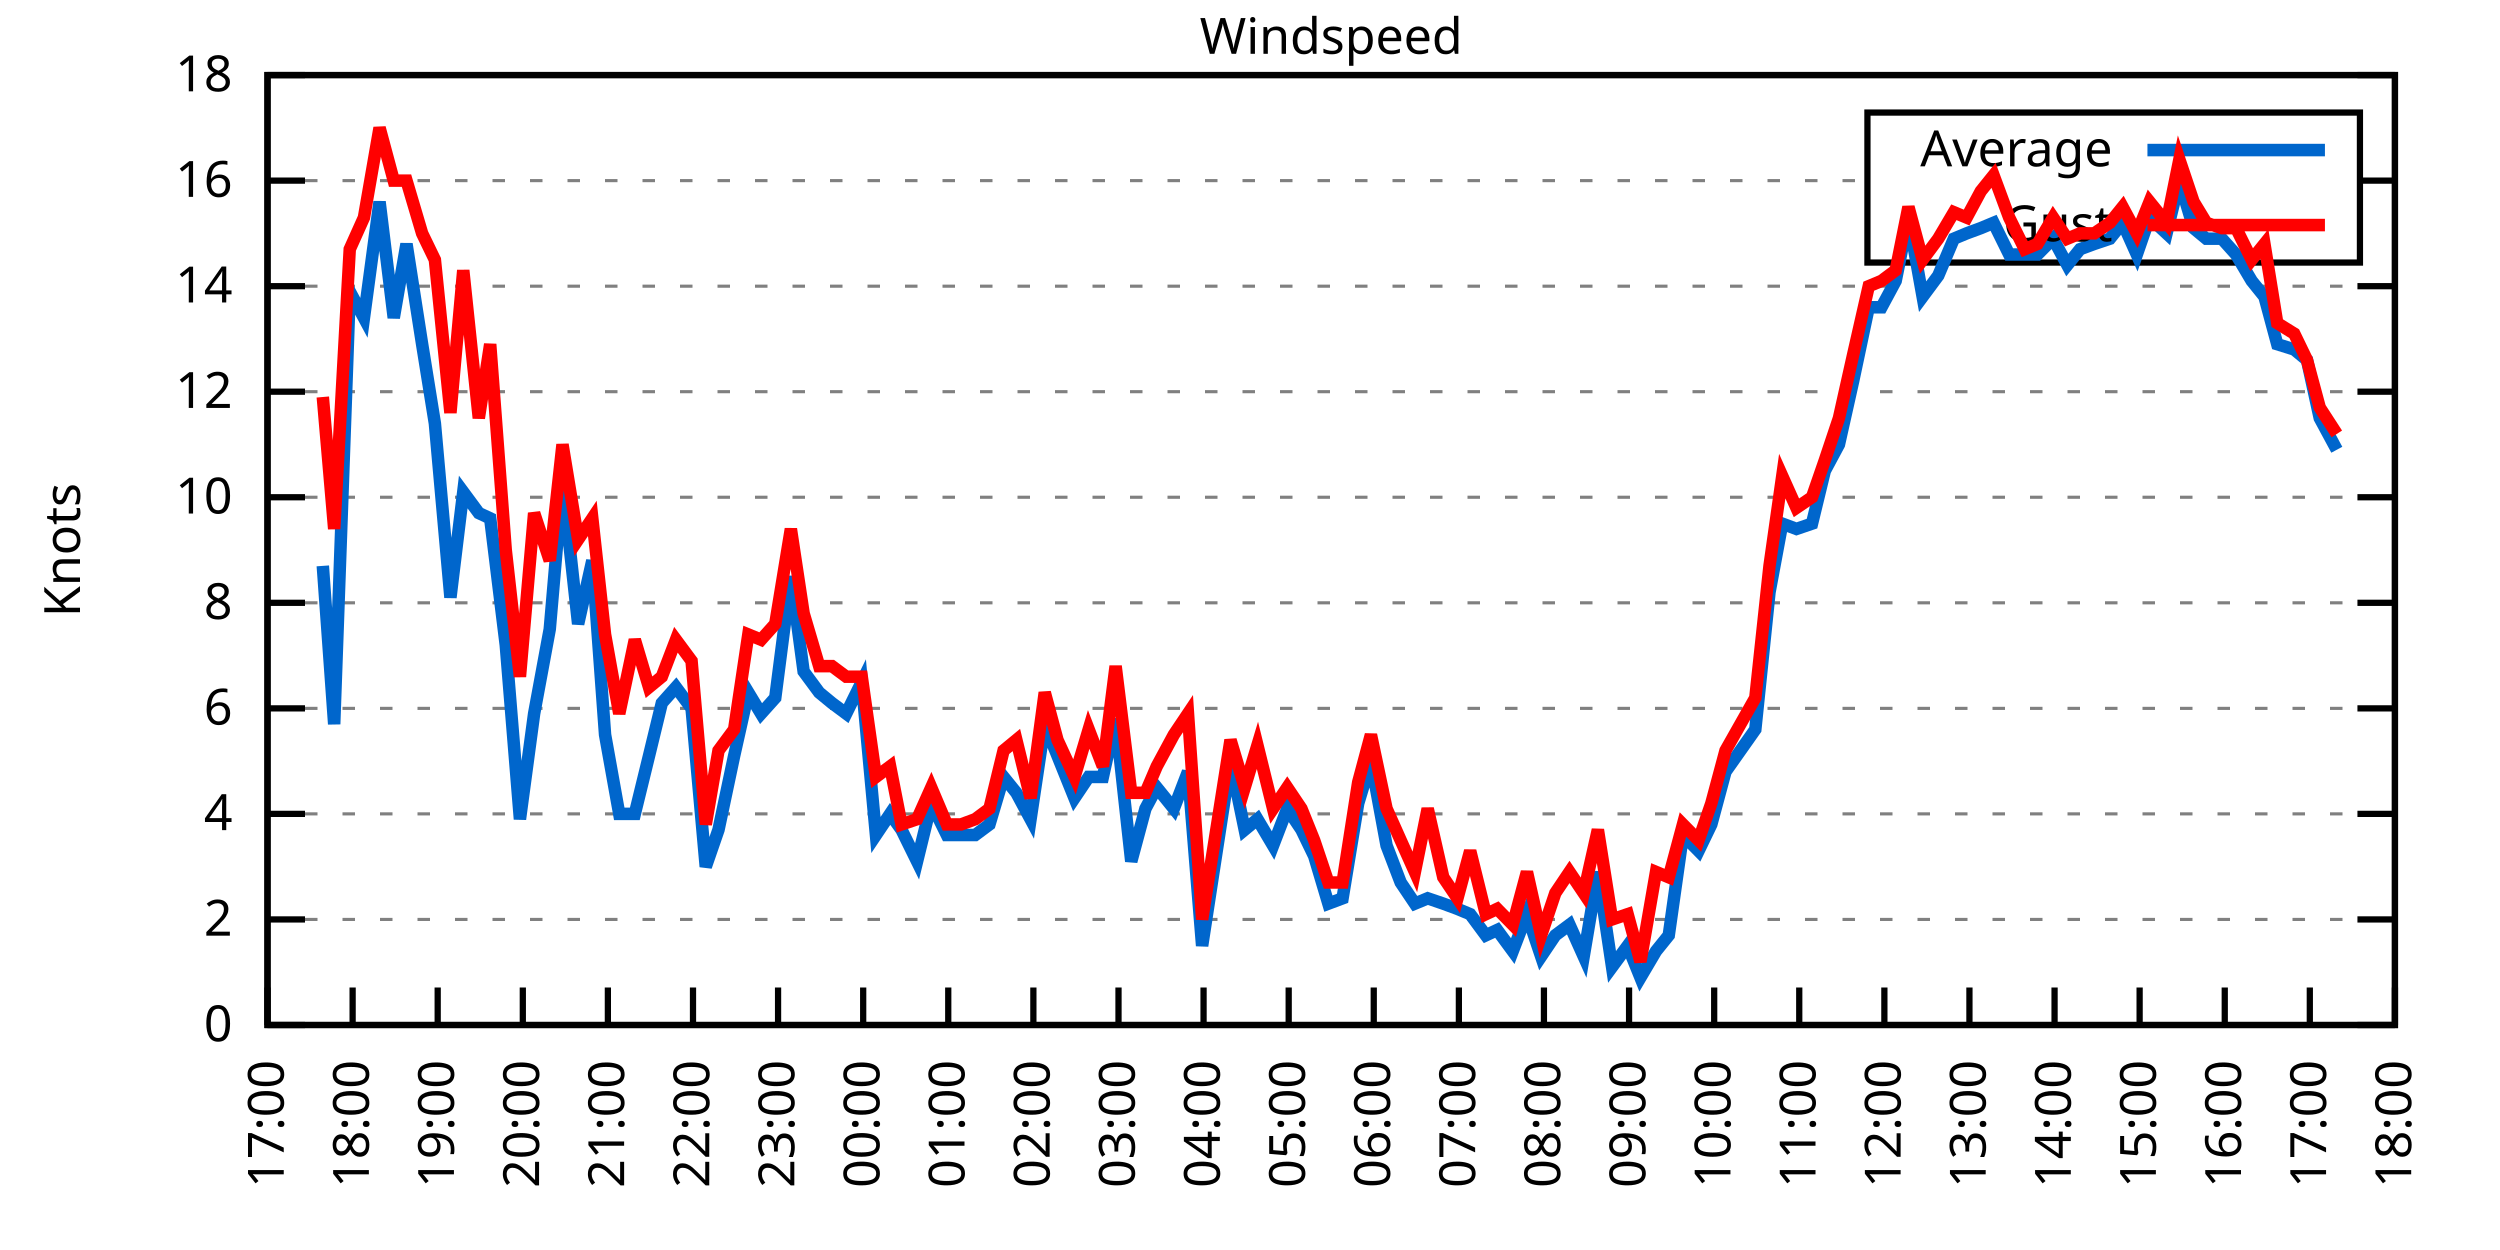
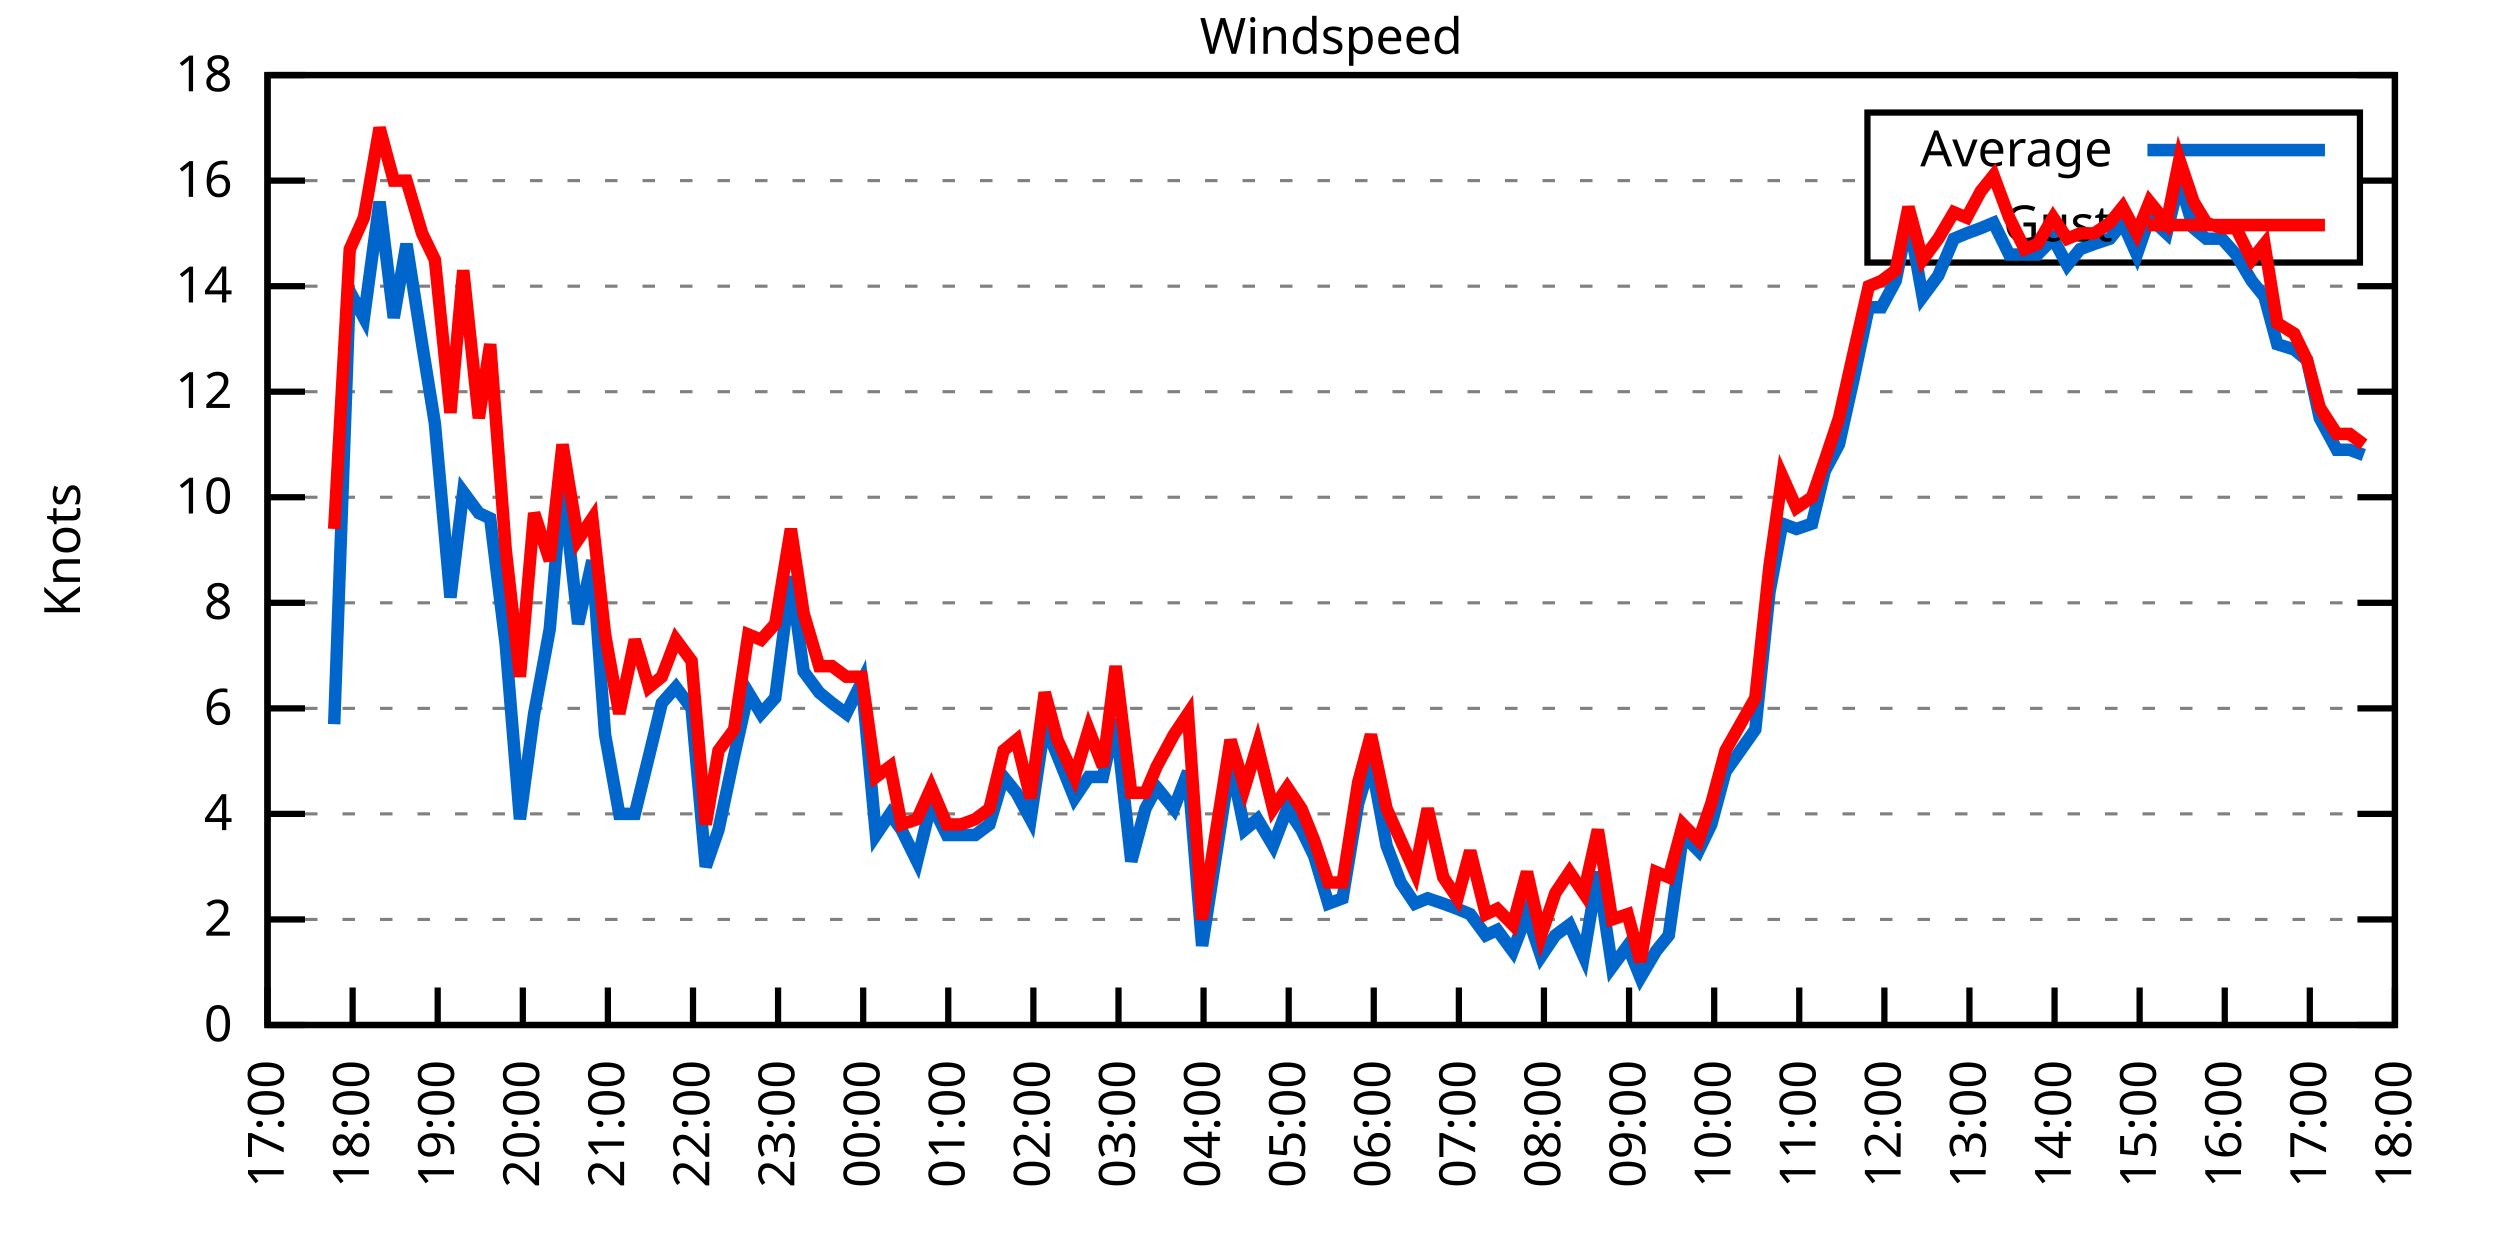
<svg xmlns="http://www.w3.org/2000/svg" xmlns:xlink="http://www.w3.org/1999/xlink" width="400" height="200" viewBox="0 0 400 200">
  <g id="gnuplot_canvas">
    <rect x="0" y="0" width="400" height="200" fill="none" />
    <defs>
      <circle id="gpDot" r="0.5" stroke-width="0.5" stroke="currentColor" />
      <path id="gpPt0" stroke-width="0.333" stroke="currentColor" d="M-1,0 h2 M0,-1 v2" />
      <path id="gpPt1" stroke-width="0.333" stroke="currentColor" d="M-1,-1 L1,1 M1,-1 L-1,1" />
      <path id="gpPt2" stroke-width="0.333" stroke="currentColor" d="M-1,0 L1,0 M0,-1 L0,1 M-1,-1 L1,1 M-1,1 L1,-1" />
      <rect id="gpPt3" stroke-width="0.333" stroke="currentColor" x="-1" y="-1" width="2" height="2" />
      <rect id="gpPt4" stroke-width="0.333" stroke="currentColor" fill="currentColor" x="-1" y="-1" width="2" height="2" />
      <circle id="gpPt5" stroke-width="0.333" stroke="currentColor" cx="0" cy="0" r="1" />
      <use xlink:href="#gpPt5" id="gpPt6" fill="currentColor" stroke="none" />
      <path id="gpPt7" stroke-width="0.333" stroke="currentColor" d="M0,-1.33 L-1.33,0.67 L1.33,0.67 z" />
      <use xlink:href="#gpPt7" id="gpPt8" fill="currentColor" stroke="none" />
      <use xlink:href="#gpPt7" id="gpPt9" stroke="currentColor" transform="rotate(180)" />
      <use xlink:href="#gpPt9" id="gpPt10" fill="currentColor" stroke="none" />
      <use xlink:href="#gpPt3" id="gpPt11" stroke="currentColor" transform="rotate(45)" />
      <use xlink:href="#gpPt11" id="gpPt12" fill="currentColor" stroke="none" />
      <path id="gpPt13" stroke-width="0.333" stroke="currentColor" d="M0,1.330 L1.265,0.411 L0.782,-1.067 L-0.782,-1.076 L-1.265,0.411 z" />
      <use xlink:href="#gpPt13" id="gpPt14" fill="currentColor" stroke="none" />
      <filter id="textbox" filterUnits="objectBoundingBox" x="0" y="0" height="1" width="1">
        <feFlood flood-color="white" flood-opacity="1" result="bgnd" />
        <feComposite in="SourceGraphic" in2="bgnd" operator="atop" />
      </filter>
      <filter id="greybox" filterUnits="objectBoundingBox" x="0" y="0" height="1" width="1">
        <feFlood flood-color="lightgrey" flood-opacity="1" result="grey" />
        <feComposite in="SourceGraphic" in2="grey" operator="atop" />
      </filter>
    </defs>
    <g fill="none" color="white" stroke="currentColor" stroke-width="1.00" stroke-linecap="butt" stroke-linejoin="miter">
</g>
    <g fill="none" color="black" stroke="currentColor" stroke-width="1.00" stroke-linecap="butt" stroke-linejoin="miter">
      <g stroke="none" shape-rendering="crispEdges">
        <polygon fill="rgb(255, 255, 255)" points="42.80,164.00 383.18,164.00 383.18,12.02 42.80,12.02 " />
      </g>
    </g>
    <g fill="none" color="black" stroke="currentColor" stroke-width="1.00" stroke-linecap="butt" stroke-linejoin="miter">
</g>
    <g fill="none" color="black" stroke="black" stroke-width="0.50" stroke-linecap="butt" stroke-linejoin="miter">
</g>
    <g fill="none" color="gray" stroke="currentColor" stroke-width="0.50" stroke-linecap="butt" stroke-linejoin="miter">
      <path stroke="gray" stroke-dasharray="2,4" class="gridline" d="M42.80,164.00 L383.19,164.00  " />
    </g>
    <g fill="none" color="gray" stroke="gray" stroke-width="1.00" stroke-linecap="butt" stroke-linejoin="miter">
</g>
    <g fill="none" color="black" stroke="currentColor" stroke-width="1.00" stroke-linecap="butt" stroke-linejoin="miter">
      <path stroke="black" d="M42.80,164.00 L48.80,164.00 M383.19,164.00 L377.19,164.00  " />
      <g transform="translate(37.20,166.60)" stroke="none" fill="black" font-family="Sans" font-size="8.00" text-anchor="end">
        <text>
          <tspan font-family="Sans"> 0</tspan>
        </text>
      </g>
    </g>
    <g fill="none" color="black" stroke="currentColor" stroke-width="1.00" stroke-linecap="butt" stroke-linejoin="miter">
</g>
    <g fill="none" color="black" stroke="black" stroke-width="0.50" stroke-linecap="butt" stroke-linejoin="miter">
</g>
    <g fill="none" color="gray" stroke="currentColor" stroke-width="0.50" stroke-linecap="butt" stroke-linejoin="miter">
      <path stroke="gray" stroke-dasharray="2,4" class="gridline" d="M42.80,147.11 L383.19,147.11  " />
    </g>
    <g fill="none" color="gray" stroke="gray" stroke-width="1.00" stroke-linecap="butt" stroke-linejoin="miter">
</g>
    <g fill="none" color="black" stroke="currentColor" stroke-width="1.00" stroke-linecap="butt" stroke-linejoin="miter">
      <path stroke="black" d="M42.80,147.11 L48.80,147.11 M383.19,147.11 L377.19,147.11  " />
      <g transform="translate(37.20,149.71)" stroke="none" fill="black" font-family="Sans" font-size="8.00" text-anchor="end">
        <text>
          <tspan font-family="Sans"> 2</tspan>
        </text>
      </g>
    </g>
    <g fill="none" color="black" stroke="currentColor" stroke-width="1.00" stroke-linecap="butt" stroke-linejoin="miter">
</g>
    <g fill="none" color="black" stroke="black" stroke-width="0.50" stroke-linecap="butt" stroke-linejoin="miter">
</g>
    <g fill="none" color="gray" stroke="currentColor" stroke-width="0.50" stroke-linecap="butt" stroke-linejoin="miter">
      <path stroke="gray" stroke-dasharray="2,4" class="gridline" d="M42.80,130.22 L383.19,130.22  " />
    </g>
    <g fill="none" color="gray" stroke="gray" stroke-width="1.00" stroke-linecap="butt" stroke-linejoin="miter">
</g>
    <g fill="none" color="black" stroke="currentColor" stroke-width="1.00" stroke-linecap="butt" stroke-linejoin="miter">
      <path stroke="black" d="M42.80,130.22 L48.80,130.22 M383.19,130.22 L377.19,130.22  " />
      <g transform="translate(37.20,132.82)" stroke="none" fill="black" font-family="Sans" font-size="8.00" text-anchor="end">
        <text>
          <tspan font-family="Sans"> 4</tspan>
        </text>
      </g>
    </g>
    <g fill="none" color="black" stroke="currentColor" stroke-width="1.00" stroke-linecap="butt" stroke-linejoin="miter">
</g>
    <g fill="none" color="black" stroke="black" stroke-width="0.50" stroke-linecap="butt" stroke-linejoin="miter">
</g>
    <g fill="none" color="gray" stroke="currentColor" stroke-width="0.50" stroke-linecap="butt" stroke-linejoin="miter">
      <path stroke="gray" stroke-dasharray="2,4" class="gridline" d="M42.80,113.34 L383.19,113.34  " />
    </g>
    <g fill="none" color="gray" stroke="gray" stroke-width="1.00" stroke-linecap="butt" stroke-linejoin="miter">
</g>
    <g fill="none" color="black" stroke="currentColor" stroke-width="1.00" stroke-linecap="butt" stroke-linejoin="miter">
      <path stroke="black" d="M42.80,113.34 L48.80,113.34 M383.19,113.34 L377.19,113.34  " />
      <g transform="translate(37.20,115.94)" stroke="none" fill="black" font-family="Sans" font-size="8.00" text-anchor="end">
        <text>
          <tspan font-family="Sans"> 6</tspan>
        </text>
      </g>
    </g>
    <g fill="none" color="black" stroke="currentColor" stroke-width="1.00" stroke-linecap="butt" stroke-linejoin="miter">
</g>
    <g fill="none" color="black" stroke="black" stroke-width="0.50" stroke-linecap="butt" stroke-linejoin="miter">
</g>
    <g fill="none" color="gray" stroke="currentColor" stroke-width="0.50" stroke-linecap="butt" stroke-linejoin="miter">
      <path stroke="gray" stroke-dasharray="2,4" class="gridline" d="M42.80,96.45 L383.19,96.45  " />
    </g>
    <g fill="none" color="gray" stroke="gray" stroke-width="1.00" stroke-linecap="butt" stroke-linejoin="miter">
</g>
    <g fill="none" color="black" stroke="currentColor" stroke-width="1.00" stroke-linecap="butt" stroke-linejoin="miter">
      <path stroke="black" d="M42.80,96.45 L48.80,96.45 M383.19,96.45 L377.19,96.45  " />
      <g transform="translate(37.20,99.05)" stroke="none" fill="black" font-family="Sans" font-size="8.00" text-anchor="end">
        <text>
          <tspan font-family="Sans"> 8</tspan>
        </text>
      </g>
    </g>
    <g fill="none" color="black" stroke="currentColor" stroke-width="1.00" stroke-linecap="butt" stroke-linejoin="miter">
</g>
    <g fill="none" color="black" stroke="black" stroke-width="0.50" stroke-linecap="butt" stroke-linejoin="miter">
</g>
    <g fill="none" color="gray" stroke="currentColor" stroke-width="0.50" stroke-linecap="butt" stroke-linejoin="miter">
      <path stroke="gray" stroke-dasharray="2,4" class="gridline" d="M42.80,79.56 L383.19,79.56  " />
    </g>
    <g fill="none" color="gray" stroke="gray" stroke-width="1.00" stroke-linecap="butt" stroke-linejoin="miter">
</g>
    <g fill="none" color="black" stroke="currentColor" stroke-width="1.00" stroke-linecap="butt" stroke-linejoin="miter">
      <path stroke="black" d="M42.80,79.56 L48.80,79.56 M383.19,79.56 L377.19,79.56  " />
      <g transform="translate(37.20,82.16)" stroke="none" fill="black" font-family="Sans" font-size="8.00" text-anchor="end">
        <text>
          <tspan font-family="Sans"> 10</tspan>
        </text>
      </g>
    </g>
    <g fill="none" color="black" stroke="currentColor" stroke-width="1.00" stroke-linecap="butt" stroke-linejoin="miter">
</g>
    <g fill="none" color="black" stroke="black" stroke-width="0.50" stroke-linecap="butt" stroke-linejoin="miter">
</g>
    <g fill="none" color="gray" stroke="currentColor" stroke-width="0.50" stroke-linecap="butt" stroke-linejoin="miter">
      <path stroke="gray" stroke-dasharray="2,4" class="gridline" d="M42.80,62.67 L383.19,62.67  " />
    </g>
    <g fill="none" color="gray" stroke="gray" stroke-width="1.00" stroke-linecap="butt" stroke-linejoin="miter">
</g>
    <g fill="none" color="black" stroke="currentColor" stroke-width="1.00" stroke-linecap="butt" stroke-linejoin="miter">
      <path stroke="black" d="M42.80,62.67 L48.80,62.67 M383.19,62.67 L377.19,62.67  " />
      <g transform="translate(37.20,65.27)" stroke="none" fill="black" font-family="Sans" font-size="8.00" text-anchor="end">
        <text>
          <tspan font-family="Sans"> 12</tspan>
        </text>
      </g>
    </g>
    <g fill="none" color="black" stroke="currentColor" stroke-width="1.00" stroke-linecap="butt" stroke-linejoin="miter">
</g>
    <g fill="none" color="black" stroke="black" stroke-width="0.50" stroke-linecap="butt" stroke-linejoin="miter">
</g>
    <g fill="none" color="gray" stroke="currentColor" stroke-width="0.50" stroke-linecap="butt" stroke-linejoin="miter">
      <path stroke="gray" stroke-dasharray="2,4" class="gridline" d="M42.80,45.79 L383.19,45.79  " />
    </g>
    <g fill="none" color="gray" stroke="gray" stroke-width="1.00" stroke-linecap="butt" stroke-linejoin="miter">
</g>
    <g fill="none" color="black" stroke="currentColor" stroke-width="1.00" stroke-linecap="butt" stroke-linejoin="miter">
      <path stroke="black" d="M42.80,45.79 L48.80,45.79 M383.19,45.79 L377.19,45.79  " />
      <g transform="translate(37.20,48.39)" stroke="none" fill="black" font-family="Sans" font-size="8.00" text-anchor="end">
        <text>
          <tspan font-family="Sans"> 14</tspan>
        </text>
      </g>
    </g>
    <g fill="none" color="black" stroke="currentColor" stroke-width="1.00" stroke-linecap="butt" stroke-linejoin="miter">
</g>
    <g fill="none" color="black" stroke="black" stroke-width="0.50" stroke-linecap="butt" stroke-linejoin="miter">
</g>
    <g fill="none" color="gray" stroke="currentColor" stroke-width="0.50" stroke-linecap="butt" stroke-linejoin="miter">
      <path stroke="gray" stroke-dasharray="2,4" class="gridline" d="M42.80,28.90 L298.79,28.90 M377.59,28.90 L383.19,28.90  " />
    </g>
    <g fill="none" color="gray" stroke="gray" stroke-width="1.00" stroke-linecap="butt" stroke-linejoin="miter">
</g>
    <g fill="none" color="black" stroke="currentColor" stroke-width="1.00" stroke-linecap="butt" stroke-linejoin="miter">
      <path stroke="black" d="M42.80,28.90 L48.80,28.90 M383.19,28.90 L377.19,28.90  " />
      <g transform="translate(37.20,31.50)" stroke="none" fill="black" font-family="Sans" font-size="8.00" text-anchor="end">
        <text>
          <tspan font-family="Sans"> 16</tspan>
        </text>
      </g>
    </g>
    <g fill="none" color="black" stroke="currentColor" stroke-width="1.00" stroke-linecap="butt" stroke-linejoin="miter">
</g>
    <g fill="none" color="black" stroke="black" stroke-width="0.50" stroke-linecap="butt" stroke-linejoin="miter">
</g>
    <g fill="none" color="gray" stroke="currentColor" stroke-width="0.50" stroke-linecap="butt" stroke-linejoin="miter">
      <path stroke="gray" stroke-dasharray="2,4" class="gridline" d="M42.80,12.01 L383.19,12.01  " />
    </g>
    <g fill="none" color="gray" stroke="gray" stroke-width="1.00" stroke-linecap="butt" stroke-linejoin="miter">
</g>
    <g fill="none" color="black" stroke="currentColor" stroke-width="1.00" stroke-linecap="butt" stroke-linejoin="miter">
      <path stroke="black" d="M42.80,12.01 L48.80,12.01 M383.19,12.01 L377.19,12.01  " />
      <g transform="translate(37.20,14.61)" stroke="none" fill="black" font-family="Sans" font-size="8.00" text-anchor="end">
        <text>
          <tspan font-family="Sans"> 18</tspan>
        </text>
      </g>
    </g>
    <g fill="none" color="black" stroke="currentColor" stroke-width="1.00" stroke-linecap="butt" stroke-linejoin="miter">
      <path stroke="black" d="M42.80,164.00 L42.80,158.00  " />
      <g transform="translate(45.40,169.60) rotate(270.00)" stroke="none" fill="black" font-family="Sans" font-size="8.00" text-anchor="end">
        <text>
          <tspan font-family="Sans">17:00</tspan>
        </text>
      </g>
    </g>
    <g fill="none" color="black" stroke="currentColor" stroke-width="1.00" stroke-linecap="butt" stroke-linejoin="miter">
      <path stroke="black" d="M56.42,164.00 L56.42,158.00  " />
      <g transform="translate(59.02,169.60) rotate(270.00)" stroke="none" fill="black" font-family="Sans" font-size="8.00" text-anchor="end">
        <text>
          <tspan font-family="Sans">18:00</tspan>
        </text>
      </g>
    </g>
    <g fill="none" color="black" stroke="currentColor" stroke-width="1.00" stroke-linecap="butt" stroke-linejoin="miter">
      <path stroke="black" d="M70.03,164.00 L70.03,158.00  " />
      <g transform="translate(72.63,169.60) rotate(270.00)" stroke="none" fill="black" font-family="Sans" font-size="8.00" text-anchor="end">
        <text>
          <tspan font-family="Sans">19:00</tspan>
        </text>
      </g>
    </g>
    <g fill="none" color="black" stroke="currentColor" stroke-width="1.00" stroke-linecap="butt" stroke-linejoin="miter">
      <path stroke="black" d="M83.65,164.00 L83.65,158.00  " />
      <g transform="translate(86.25,169.60) rotate(270.00)" stroke="none" fill="black" font-family="Sans" font-size="8.00" text-anchor="end">
        <text>
          <tspan font-family="Sans">20:00</tspan>
        </text>
      </g>
    </g>
    <g fill="none" color="black" stroke="currentColor" stroke-width="1.00" stroke-linecap="butt" stroke-linejoin="miter">
      <path stroke="black" d="M97.26,164.00 L97.26,158.00  " />
      <g transform="translate(99.86,169.60) rotate(270.00)" stroke="none" fill="black" font-family="Sans" font-size="8.00" text-anchor="end">
        <text>
          <tspan font-family="Sans">21:00</tspan>
        </text>
      </g>
    </g>
    <g fill="none" color="black" stroke="currentColor" stroke-width="1.00" stroke-linecap="butt" stroke-linejoin="miter">
      <path stroke="black" d="M110.88,164.00 L110.88,158.00  " />
      <g transform="translate(113.48,169.60) rotate(270.00)" stroke="none" fill="black" font-family="Sans" font-size="8.00" text-anchor="end">
        <text>
          <tspan font-family="Sans">22:00</tspan>
        </text>
      </g>
    </g>
    <g fill="none" color="black" stroke="currentColor" stroke-width="1.00" stroke-linecap="butt" stroke-linejoin="miter">
      <path stroke="black" d="M124.49,164.00 L124.49,158.00  " />
      <g transform="translate(127.09,169.60) rotate(270.00)" stroke="none" fill="black" font-family="Sans" font-size="8.00" text-anchor="end">
        <text>
          <tspan font-family="Sans">23:00</tspan>
        </text>
      </g>
    </g>
    <g fill="none" color="black" stroke="currentColor" stroke-width="1.00" stroke-linecap="butt" stroke-linejoin="miter">
      <path stroke="black" d="M138.11,164.00 L138.11,158.00  " />
      <g transform="translate(140.71,169.60) rotate(270.00)" stroke="none" fill="black" font-family="Sans" font-size="8.00" text-anchor="end">
        <text>
          <tspan font-family="Sans">00:00</tspan>
        </text>
      </g>
    </g>
    <g fill="none" color="black" stroke="currentColor" stroke-width="1.00" stroke-linecap="butt" stroke-linejoin="miter">
      <path stroke="black" d="M151.72,164.00 L151.72,158.00  " />
      <g transform="translate(154.32,169.60) rotate(270.00)" stroke="none" fill="black" font-family="Sans" font-size="8.00" text-anchor="end">
        <text>
          <tspan font-family="Sans">01:00</tspan>
        </text>
      </g>
    </g>
    <g fill="none" color="black" stroke="currentColor" stroke-width="1.00" stroke-linecap="butt" stroke-linejoin="miter">
      <path stroke="black" d="M165.34,164.00 L165.34,158.00  " />
      <g transform="translate(167.94,169.60) rotate(270.00)" stroke="none" fill="black" font-family="Sans" font-size="8.00" text-anchor="end">
        <text>
          <tspan font-family="Sans">02:00</tspan>
        </text>
      </g>
    </g>
    <g fill="none" color="black" stroke="currentColor" stroke-width="1.00" stroke-linecap="butt" stroke-linejoin="miter">
      <path stroke="black" d="M178.96,164.00 L178.96,158.00  " />
      <g transform="translate(181.56,169.60) rotate(270.00)" stroke="none" fill="black" font-family="Sans" font-size="8.00" text-anchor="end">
        <text>
          <tspan font-family="Sans">03:00</tspan>
        </text>
      </g>
    </g>
    <g fill="none" color="black" stroke="currentColor" stroke-width="1.00" stroke-linecap="butt" stroke-linejoin="miter">
      <path stroke="black" d="M192.57,164.00 L192.57,158.00  " />
      <g transform="translate(195.17,169.60) rotate(270.00)" stroke="none" fill="black" font-family="Sans" font-size="8.00" text-anchor="end">
        <text>
          <tspan font-family="Sans">04:00</tspan>
        </text>
      </g>
    </g>
    <g fill="none" color="black" stroke="currentColor" stroke-width="1.00" stroke-linecap="butt" stroke-linejoin="miter">
      <path stroke="black" d="M206.19,164.00 L206.19,158.00  " />
      <g transform="translate(208.79,169.60) rotate(270.00)" stroke="none" fill="black" font-family="Sans" font-size="8.00" text-anchor="end">
        <text>
          <tspan font-family="Sans">05:00</tspan>
        </text>
      </g>
    </g>
    <g fill="none" color="black" stroke="currentColor" stroke-width="1.00" stroke-linecap="butt" stroke-linejoin="miter">
      <path stroke="black" d="M219.80,164.00 L219.80,158.00  " />
      <g transform="translate(222.40,169.60) rotate(270.00)" stroke="none" fill="black" font-family="Sans" font-size="8.00" text-anchor="end">
        <text>
          <tspan font-family="Sans">06:00</tspan>
        </text>
      </g>
    </g>
    <g fill="none" color="black" stroke="currentColor" stroke-width="1.00" stroke-linecap="butt" stroke-linejoin="miter">
      <path stroke="black" d="M233.42,164.00 L233.42,158.00  " />
      <g transform="translate(236.02,169.60) rotate(270.00)" stroke="none" fill="black" font-family="Sans" font-size="8.00" text-anchor="end">
        <text>
          <tspan font-family="Sans">07:00</tspan>
        </text>
      </g>
    </g>
    <g fill="none" color="black" stroke="currentColor" stroke-width="1.00" stroke-linecap="butt" stroke-linejoin="miter">
      <path stroke="black" d="M247.03,164.00 L247.03,158.00  " />
      <g transform="translate(249.63,169.60) rotate(270.00)" stroke="none" fill="black" font-family="Sans" font-size="8.00" text-anchor="end">
        <text>
          <tspan font-family="Sans">08:00</tspan>
        </text>
      </g>
    </g>
    <g fill="none" color="black" stroke="currentColor" stroke-width="1.00" stroke-linecap="butt" stroke-linejoin="miter">
      <path stroke="black" d="M260.65,164.00 L260.65,158.00  " />
      <g transform="translate(263.25,169.60) rotate(270.00)" stroke="none" fill="black" font-family="Sans" font-size="8.00" text-anchor="end">
        <text>
          <tspan font-family="Sans">09:00</tspan>
        </text>
      </g>
    </g>
    <g fill="none" color="black" stroke="currentColor" stroke-width="1.00" stroke-linecap="butt" stroke-linejoin="miter">
      <path stroke="black" d="M274.27,164.00 L274.27,158.00  " />
      <g transform="translate(276.87,169.60) rotate(270.00)" stroke="none" fill="black" font-family="Sans" font-size="8.00" text-anchor="end">
        <text>
          <tspan font-family="Sans">10:00</tspan>
        </text>
      </g>
    </g>
    <g fill="none" color="black" stroke="currentColor" stroke-width="1.00" stroke-linecap="butt" stroke-linejoin="miter">
      <path stroke="black" d="M287.88,164.00 L287.88,158.00  " />
      <g transform="translate(290.48,169.60) rotate(270.00)" stroke="none" fill="black" font-family="Sans" font-size="8.00" text-anchor="end">
        <text>
          <tspan font-family="Sans">11:00</tspan>
        </text>
      </g>
    </g>
    <g fill="none" color="black" stroke="currentColor" stroke-width="1.00" stroke-linecap="butt" stroke-linejoin="miter">
      <path stroke="black" d="M301.50,164.00 L301.50,158.00  " />
      <g transform="translate(304.10,169.60) rotate(270.00)" stroke="none" fill="black" font-family="Sans" font-size="8.00" text-anchor="end">
        <text>
          <tspan font-family="Sans">12:00</tspan>
        </text>
      </g>
    </g>
    <g fill="none" color="black" stroke="currentColor" stroke-width="1.00" stroke-linecap="butt" stroke-linejoin="miter">
      <path stroke="black" d="M315.11,164.00 L315.11,158.00  " />
      <g transform="translate(317.71,169.60) rotate(270.00)" stroke="none" fill="black" font-family="Sans" font-size="8.00" text-anchor="end">
        <text>
          <tspan font-family="Sans">13:00</tspan>
        </text>
      </g>
    </g>
    <g fill="none" color="black" stroke="currentColor" stroke-width="1.00" stroke-linecap="butt" stroke-linejoin="miter">
      <path stroke="black" d="M328.73,164.00 L328.73,158.00  " />
      <g transform="translate(331.33,169.60) rotate(270.00)" stroke="none" fill="black" font-family="Sans" font-size="8.00" text-anchor="end">
        <text>
          <tspan font-family="Sans">14:00</tspan>
        </text>
      </g>
    </g>
    <g fill="none" color="black" stroke="currentColor" stroke-width="1.00" stroke-linecap="butt" stroke-linejoin="miter">
      <path stroke="black" d="M342.34,164.00 L342.34,158.00  " />
      <g transform="translate(344.94,169.60) rotate(270.00)" stroke="none" fill="black" font-family="Sans" font-size="8.00" text-anchor="end">
        <text>
          <tspan font-family="Sans">15:00</tspan>
        </text>
      </g>
    </g>
    <g fill="none" color="black" stroke="currentColor" stroke-width="1.00" stroke-linecap="butt" stroke-linejoin="miter">
      <path stroke="black" d="M355.96,164.00 L355.96,158.00  " />
      <g transform="translate(358.56,169.60) rotate(270.00)" stroke="none" fill="black" font-family="Sans" font-size="8.00" text-anchor="end">
        <text>
          <tspan font-family="Sans">16:00</tspan>
        </text>
      </g>
    </g>
    <g fill="none" color="black" stroke="currentColor" stroke-width="1.00" stroke-linecap="butt" stroke-linejoin="miter">
      <path stroke="black" d="M369.57,164.00 L369.57,158.00  " />
      <g transform="translate(372.17,169.60) rotate(270.00)" stroke="none" fill="black" font-family="Sans" font-size="8.00" text-anchor="end">
        <text>
          <tspan font-family="Sans">17:00</tspan>
        </text>
      </g>
    </g>
    <g fill="none" color="black" stroke="currentColor" stroke-width="1.00" stroke-linecap="butt" stroke-linejoin="miter">
      <path stroke="black" d="M383.19,164.00 L383.19,158.00  " />
      <g transform="translate(385.79,169.60) rotate(270.00)" stroke="none" fill="black" font-family="Sans" font-size="8.00" text-anchor="end">
        <text>
          <tspan font-family="Sans">18:00</tspan>
        </text>
      </g>
    </g>
    <g fill="none" color="black" stroke="currentColor" stroke-width="1.00" stroke-linecap="butt" stroke-linejoin="miter">
</g>
    <g fill="none" color="black" stroke="currentColor" stroke-width="1.00" stroke-linecap="butt" stroke-linejoin="miter">
      <path stroke="black" d="M42.80,12.01 L42.80,164.00 L383.19,164.00 L383.19,12.01 L42.80,12.01 Z  " />
    </g>
    <g fill="none" color="black" stroke="currentColor" stroke-width="1.00" stroke-linecap="butt" stroke-linejoin="miter">
</g>
    <g fill="none" color="black" stroke="currentColor" stroke-width="1.00" stroke-linecap="butt" stroke-linejoin="miter">
      <path stroke="black" d="M298.79,42.01 L298.79,18.01 L377.59,18.01 L377.59,42.01 L298.79,42.01 Z  " />
    </g>
    <g id="Windspeed_plot_1">
      <g fill="none" color="white" stroke="black" stroke-width="2.00" stroke-linecap="butt" stroke-linejoin="miter">
</g>
      <g fill="none" color="black" stroke="currentColor" stroke-width="2.00" stroke-linecap="butt" stroke-linejoin="miter">
        <g transform="translate(337.99,26.61)" stroke="none" fill="black" font-family="Sans" font-size="8.00" text-anchor="end">
          <text>
            <tspan font-family="Sans">Average</tspan>
          </text>
        </g>
      </g>
      <g fill="none" color="black" stroke="currentColor" stroke-width="2.00" stroke-linecap="butt" stroke-linejoin="miter">
-         <path stroke="rgb(  0, 102, 204)" d="M343.59,24.01 L371.99,24.01 M51.65,90.54 L53.47,115.87 L55.96,46.63 L58.23,50.85 L60.73,32.28 L63.00,50.85   L65.04,39.03 L67.54,55.07 L69.58,67.74 L72.07,95.60 L74.12,78.72 L76.61,82.09 L78.43,82.94 L80.92,103.20   L83.19,131.07 L85.46,114.18 L87.96,100.67 L90.00,77.03 L92.50,99.83 L94.77,89.69 L96.81,117.56 L99.08,130.22   L101.57,130.22 L103.84,120.94 L105.89,112.49 L108.15,109.96 L110.65,113.34 L112.92,138.67 L114.96,132.76 L117.46,120.94   L119.73,110.80 L121.77,114.18 L124.04,111.65 L126.54,92.23 L128.58,107.43 L131.07,110.80 L133.12,112.49 L135.39,114.18   L137.88,109.11 L140.15,133.60 L142.42,130.22 L144.24,132.76 L146.73,137.82 L149.00,128.54 L151.50,133.60 L153.77,133.60   L156.04,133.60 L158.31,131.91 L160.57,124.31 L162.62,126.85 L164.89,131.07 L167.16,115.87 L169.20,120.94 L171.92,127.69   L174.19,124.31 L176.46,124.31 L178.50,115.03 L181.00,137.82 L183.27,129.38 L185.08,126.00 L187.81,129.38 L190.08,123.47   L192.34,151.33 L196.88,121.78 L199.15,132.76 L201.19,131.07 L203.69,135.29 L205.96,129.38 L208.23,132.76 L210.27,136.98   L212.54,144.58 L214.81,143.73 L217.31,128.54 L219.35,121.78 L221.85,135.29 L224.11,141.20 L226.38,144.58 L228.43,143.73   L230.92,144.58 L233.19,145.42 L235.23,146.27 L237.73,149.65 L239.55,148.80 L242.04,152.18 L244.31,146.27 L246.58,153.02   L248.85,149.65 L251.12,147.96 L253.39,153.02 L255.66,139.51 L257.93,154.71 L260.42,151.33 L262.47,156.40 L264.96,152.18   L267.00,149.65 L269.27,133.60 L271.77,136.14 L273.81,131.91 L276.08,123.47 L280.85,116.71 L283.12,94.76 L285.16,83.78   L287.43,84.63 L289.92,83.78 L291.97,75.34 L294.23,71.12 L296.50,60.98 L299.00,49.16 L301.04,49.16 L303.31,44.94   L305.35,34.81 L307.62,47.47 L310.12,44.10 L312.62,38.19 L314.66,37.34 L316.93,36.50 L318.97,35.65 L321.47,40.72   L323.96,40.72 L326.00,40.72 L328.50,38.19 L330.77,42.41 L332.81,39.87 L335.08,39.03 L337.58,38.19 L339.62,35.65   L341.89,40.72 L343.93,34.81 L346.65,37.34 L348.70,28.90 L350.97,36.50 L353.01,38.19 L355.50,38.19 L357.77,40.72   L360.27,44.94 L362.31,47.47 L364.36,55.07 L367.08,55.92 L369.12,57.61 L371.16,66.90 L373.89,71.96  " />
+         <path stroke="rgb(  0, 102, 204)" d="M343.59,24.01 L371.99,24.01 M53.47,115.87 L55.96,46.63 L58.23,50.85 L60.73,32.28 L63.00,50.85 L65.04,39.03   L67.54,55.07 L69.58,67.74 L72.07,95.60 L74.12,78.72 L76.61,82.09 L78.43,82.94 L80.92,103.20 L83.19,131.07   L85.46,114.18 L87.96,100.67 L90.00,77.03 L92.50,99.83 L94.77,89.69 L96.81,117.56 L99.08,130.22 L101.57,130.22   L103.84,120.94 L105.89,112.49 L108.15,109.96 L110.65,113.34 L112.92,138.67 L114.96,132.76 L117.46,120.94 L119.73,110.80   L121.77,114.18 L124.04,111.65 L126.54,92.23 L128.58,107.43 L131.07,110.80 L133.12,112.49 L135.39,114.18 L137.88,109.11   L140.15,133.60 L142.42,130.22 L144.24,132.76 L146.73,137.82 L149.00,128.54 L151.50,133.60 L153.77,133.60 L156.04,133.60   L158.31,131.91 L160.57,124.31 L162.62,126.85 L164.89,131.07 L167.16,115.87 L169.20,120.94 L171.92,127.69 L174.19,124.31   L176.46,124.31 L178.50,115.03 L181.00,137.82 L183.27,129.38 L185.08,126.00 L187.81,129.38 L190.08,123.47 L192.34,151.33   L196.88,121.78 L199.15,132.76 L201.19,131.07 L203.69,135.29 L205.96,129.38 L208.23,132.76 L210.27,136.98 L212.54,144.58   L214.81,143.73 L217.31,128.54 L219.35,121.78 L221.85,135.29 L224.11,141.20 L226.38,144.58 L228.43,143.73 L230.92,144.58   L233.19,145.42 L235.23,146.27 L237.73,149.65 L239.55,148.80 L242.04,152.18 L244.31,146.27 L246.58,153.02 L248.85,149.65   L251.12,147.96 L253.39,153.02 L255.66,139.51 L257.93,154.71 L260.42,151.33 L262.47,156.40 L264.96,152.18 L267.00,149.65   L269.27,133.60 L271.77,136.14 L273.81,131.91 L276.08,123.47 L280.85,116.71 L283.12,94.76 L285.16,83.78 L287.43,84.63   L289.92,83.78 L291.97,75.34 L294.23,71.12 L296.50,60.98 L299.00,49.16 L301.04,49.16 L303.31,44.94 L305.35,34.81   L307.62,47.47 L310.12,44.10 L312.62,38.19 L314.66,37.34 L316.93,36.50 L318.97,35.65 L321.47,40.72 L323.96,40.72   L326.00,40.72 L328.50,38.19 L330.77,42.41 L332.81,39.87 L335.08,39.03 L337.58,38.19 L339.62,35.65 L341.89,40.72   L343.93,34.81 L346.65,37.34 L348.70,28.90 L350.97,36.50 L353.01,38.19 L355.50,38.19 L357.77,40.72 L360.27,44.94   L362.31,47.47 L364.36,55.07 L367.08,55.92 L369.12,57.61 L371.16,66.90 L373.89,71.96 L375.93,71.96 L378.20,72.81    " />
      </g>
    </g>
    <g id="Windspeed_plot_2">
      <g fill="none" color="black" stroke="currentColor" stroke-width="2.00" stroke-linecap="butt" stroke-linejoin="miter">
        <g transform="translate(337.99,38.61)" stroke="none" fill="black" font-family="Sans" font-size="8.00" text-anchor="end">
          <text>
            <tspan font-family="Sans">Gust</tspan>
          </text>
        </g>
      </g>
      <g fill="none" color="black" stroke="currentColor" stroke-width="2.00" stroke-linecap="butt" stroke-linejoin="miter">
-         <path stroke="rgb(255,   0,   0)" d="M343.59,36.01 L371.99,36.01 M51.65,63.52 L53.47,84.63 L55.96,39.87 L58.23,34.81 L60.73,20.45 L63.00,28.90   L65.04,28.90 L67.54,37.34 L69.58,41.56 L72.07,66.05 L74.12,43.25 L76.61,66.90 L78.43,55.07 L80.92,88.00   L83.19,108.27 L85.46,82.09 L87.96,89.69 L90.00,71.12 L92.50,86.32 L94.77,82.94 L96.81,101.52 L99.08,114.18   L101.57,102.36 L103.84,109.96 L105.89,108.27 L108.15,102.36 L110.65,105.74 L112.92,131.91 L114.96,120.09 L117.46,116.71   L119.73,101.52 L121.77,102.36 L124.04,99.83 L126.54,84.63 L128.58,98.14 L131.07,106.58 L133.12,106.58 L135.39,108.27   L137.88,108.27 L140.15,124.31 L142.42,122.62 L144.24,131.91 L146.73,131.07 L149.00,126.00 L151.50,131.91 L153.77,131.91   L156.04,131.07 L158.31,129.38 L160.57,120.09 L162.62,118.40 L164.89,127.69 L167.16,110.80 L169.20,118.40 L171.92,124.31   L174.19,116.71 L176.46,122.62 L178.50,106.58 L181.00,126.85 L183.27,126.85 L185.08,122.62 L187.81,117.56 L190.08,114.18   L192.34,147.11 L196.88,118.40 L199.15,126.00 L201.19,119.25 L203.69,129.38 L205.96,126.00 L208.23,129.38 L210.27,134.45   L212.54,141.20 L214.81,141.20 L217.31,125.16 L219.35,117.56 L221.85,129.38 L224.11,134.45 L226.38,139.51 L228.43,129.38   L230.92,140.36 L233.19,143.73 L235.23,136.14 L237.73,146.27 L239.55,145.42 L242.04,147.96 L244.31,139.51 L246.58,149.65   L248.85,142.89 L251.12,139.51 L253.39,142.89 L255.66,132.76 L257.93,147.11 L260.42,146.27 L262.47,153.87 L264.96,139.51   L267.00,140.36 L269.27,131.91 L271.77,134.45 L273.81,128.54 L276.08,120.09 L280.85,111.65 L283.12,90.54 L285.16,76.18   L287.43,81.25 L289.92,79.56 L291.97,73.65 L294.23,66.90 L296.50,56.76 L299.00,45.79 L301.04,44.94 L303.31,43.25   L305.35,33.12 L307.62,41.56 L310.12,38.19 L312.62,33.96 L314.66,34.81 L316.93,30.59 L318.97,28.05 L321.47,34.81   L323.96,39.87 L326.00,39.03 L328.50,34.81 L330.77,38.19 L332.81,37.34 L335.08,37.34 L337.58,35.65 L339.62,33.12   L341.89,37.34 L343.93,32.28 L346.65,35.65 L348.70,25.52 L350.97,32.28 L353.01,35.65 L355.50,36.50 L357.77,36.50   L360.27,41.56 L362.31,39.03 L364.36,51.70 L367.08,53.39 L369.12,57.61 L371.16,65.21 L373.89,69.43  " />
+         <path stroke="rgb(255,   0,   0)" d="M343.59,36.01 L371.99,36.01 M53.47,84.63 L55.96,39.87 L58.23,34.81 L60.73,20.45 L63.00,28.90 L65.04,28.90   L67.54,37.34 L69.58,41.56 L72.07,66.05 L74.12,43.25 L76.61,66.90 L78.43,55.07 L80.92,88.00 L83.19,108.27   L85.46,82.09 L87.96,89.69 L90.00,71.12 L92.50,86.32 L94.77,82.94 L96.81,101.52 L99.08,114.18 L101.57,102.36   L103.84,109.96 L105.89,108.27 L108.15,102.36 L110.65,105.74 L112.92,131.91 L114.96,120.09 L117.46,116.71 L119.73,101.52   L121.77,102.36 L124.04,99.83 L126.54,84.63 L128.58,98.14 L131.07,106.58 L133.12,106.58 L135.39,108.27 L137.88,108.27   L140.15,124.31 L142.42,122.62 L144.24,131.91 L146.73,131.07 L149.00,126.00 L151.50,131.91 L153.77,131.91 L156.04,131.07   L158.31,129.38 L160.57,120.09 L162.62,118.40 L164.89,127.69 L167.16,110.80 L169.20,118.40 L171.92,124.31 L174.19,116.71   L176.46,122.62 L178.50,106.58 L181.00,126.85 L183.27,126.85 L185.08,122.62 L187.81,117.56 L190.08,114.18 L192.34,147.11   L196.88,118.40 L199.15,126.00 L201.19,119.25 L203.69,129.38 L205.96,126.00 L208.23,129.38 L210.27,134.45 L212.54,141.20   L214.81,141.20 L217.31,125.16 L219.35,117.56 L221.85,129.38 L224.11,134.45 L226.38,139.51 L228.43,129.38 L230.92,140.36   L233.19,143.73 L235.23,136.14 L237.73,146.27 L239.55,145.42 L242.04,147.96 L244.31,139.51 L246.58,149.65 L248.85,142.89   L251.12,139.51 L253.39,142.89 L255.66,132.76 L257.93,147.11 L260.42,146.27 L262.47,153.87 L264.96,139.51 L267.00,140.36   L269.27,131.91 L271.77,134.45 L273.81,128.54 L276.08,120.09 L280.85,111.65 L283.12,90.54 L285.16,76.18 L287.43,81.25   L289.92,79.56 L291.97,73.65 L294.23,66.90 L296.50,56.76 L299.00,45.79 L301.04,44.94 L303.31,43.25 L305.35,33.12   L307.62,41.56 L310.12,38.19 L312.62,33.96 L314.66,34.81 L316.93,30.59 L318.97,28.05 L321.47,34.81 L323.96,39.87   L326.00,39.03 L328.50,34.81 L330.77,38.19 L332.81,37.34 L335.08,37.34 L337.58,35.65 L339.62,33.12 L341.89,37.34   L343.93,32.28 L346.65,35.65 L348.70,25.52 L350.97,32.28 L353.01,35.65 L355.50,36.50 L357.77,36.50 L360.27,41.56   L362.31,39.03 L364.36,51.70 L367.08,53.39 L369.12,57.61 L371.16,65.21 L373.89,69.43 L375.93,69.43 L378.20,71.12    " />
      </g>
    </g>
    <g fill="none" color="black" stroke="currentColor" stroke-width="2.00" stroke-linecap="butt" stroke-linejoin="miter">
</g>
    <g fill="none" color="black" stroke="black" stroke-width="1.00" stroke-linecap="butt" stroke-linejoin="miter">
</g>
    <g fill="none" color="black" stroke="currentColor" stroke-width="1.00" stroke-linecap="butt" stroke-linejoin="miter">
      <path stroke="black" d="M42.80,12.01 L42.80,164.00 L383.19,164.00 L383.19,12.01 L42.80,12.01 Z  " />
      <g transform="translate(12.80,88.01) rotate(270.00)" stroke="none" fill="black" font-family="Sans" font-size="8.00" text-anchor="middle">
        <text>
          <tspan font-family="Sans">Knots</tspan>
        </text>
      </g>
    </g>
    <g fill="none" color="black" stroke="currentColor" stroke-width="1.00" stroke-linecap="butt" stroke-linejoin="miter">
</g>
    <g fill="none" color="black" stroke="currentColor" stroke-width="1.00" stroke-linecap="butt" stroke-linejoin="miter">
      <g transform="translate(212.99,8.61)" stroke="none" fill="black" font-family="Sans" font-size="8.00" text-anchor="middle">
        <text>
          <tspan font-family="Sans">Windspeed</tspan>
        </text>
      </g>
    </g>
    <g fill="none" color="black" stroke="currentColor" stroke-width="1.00" stroke-linecap="butt" stroke-linejoin="miter">
</g>
  </g>
</svg>
